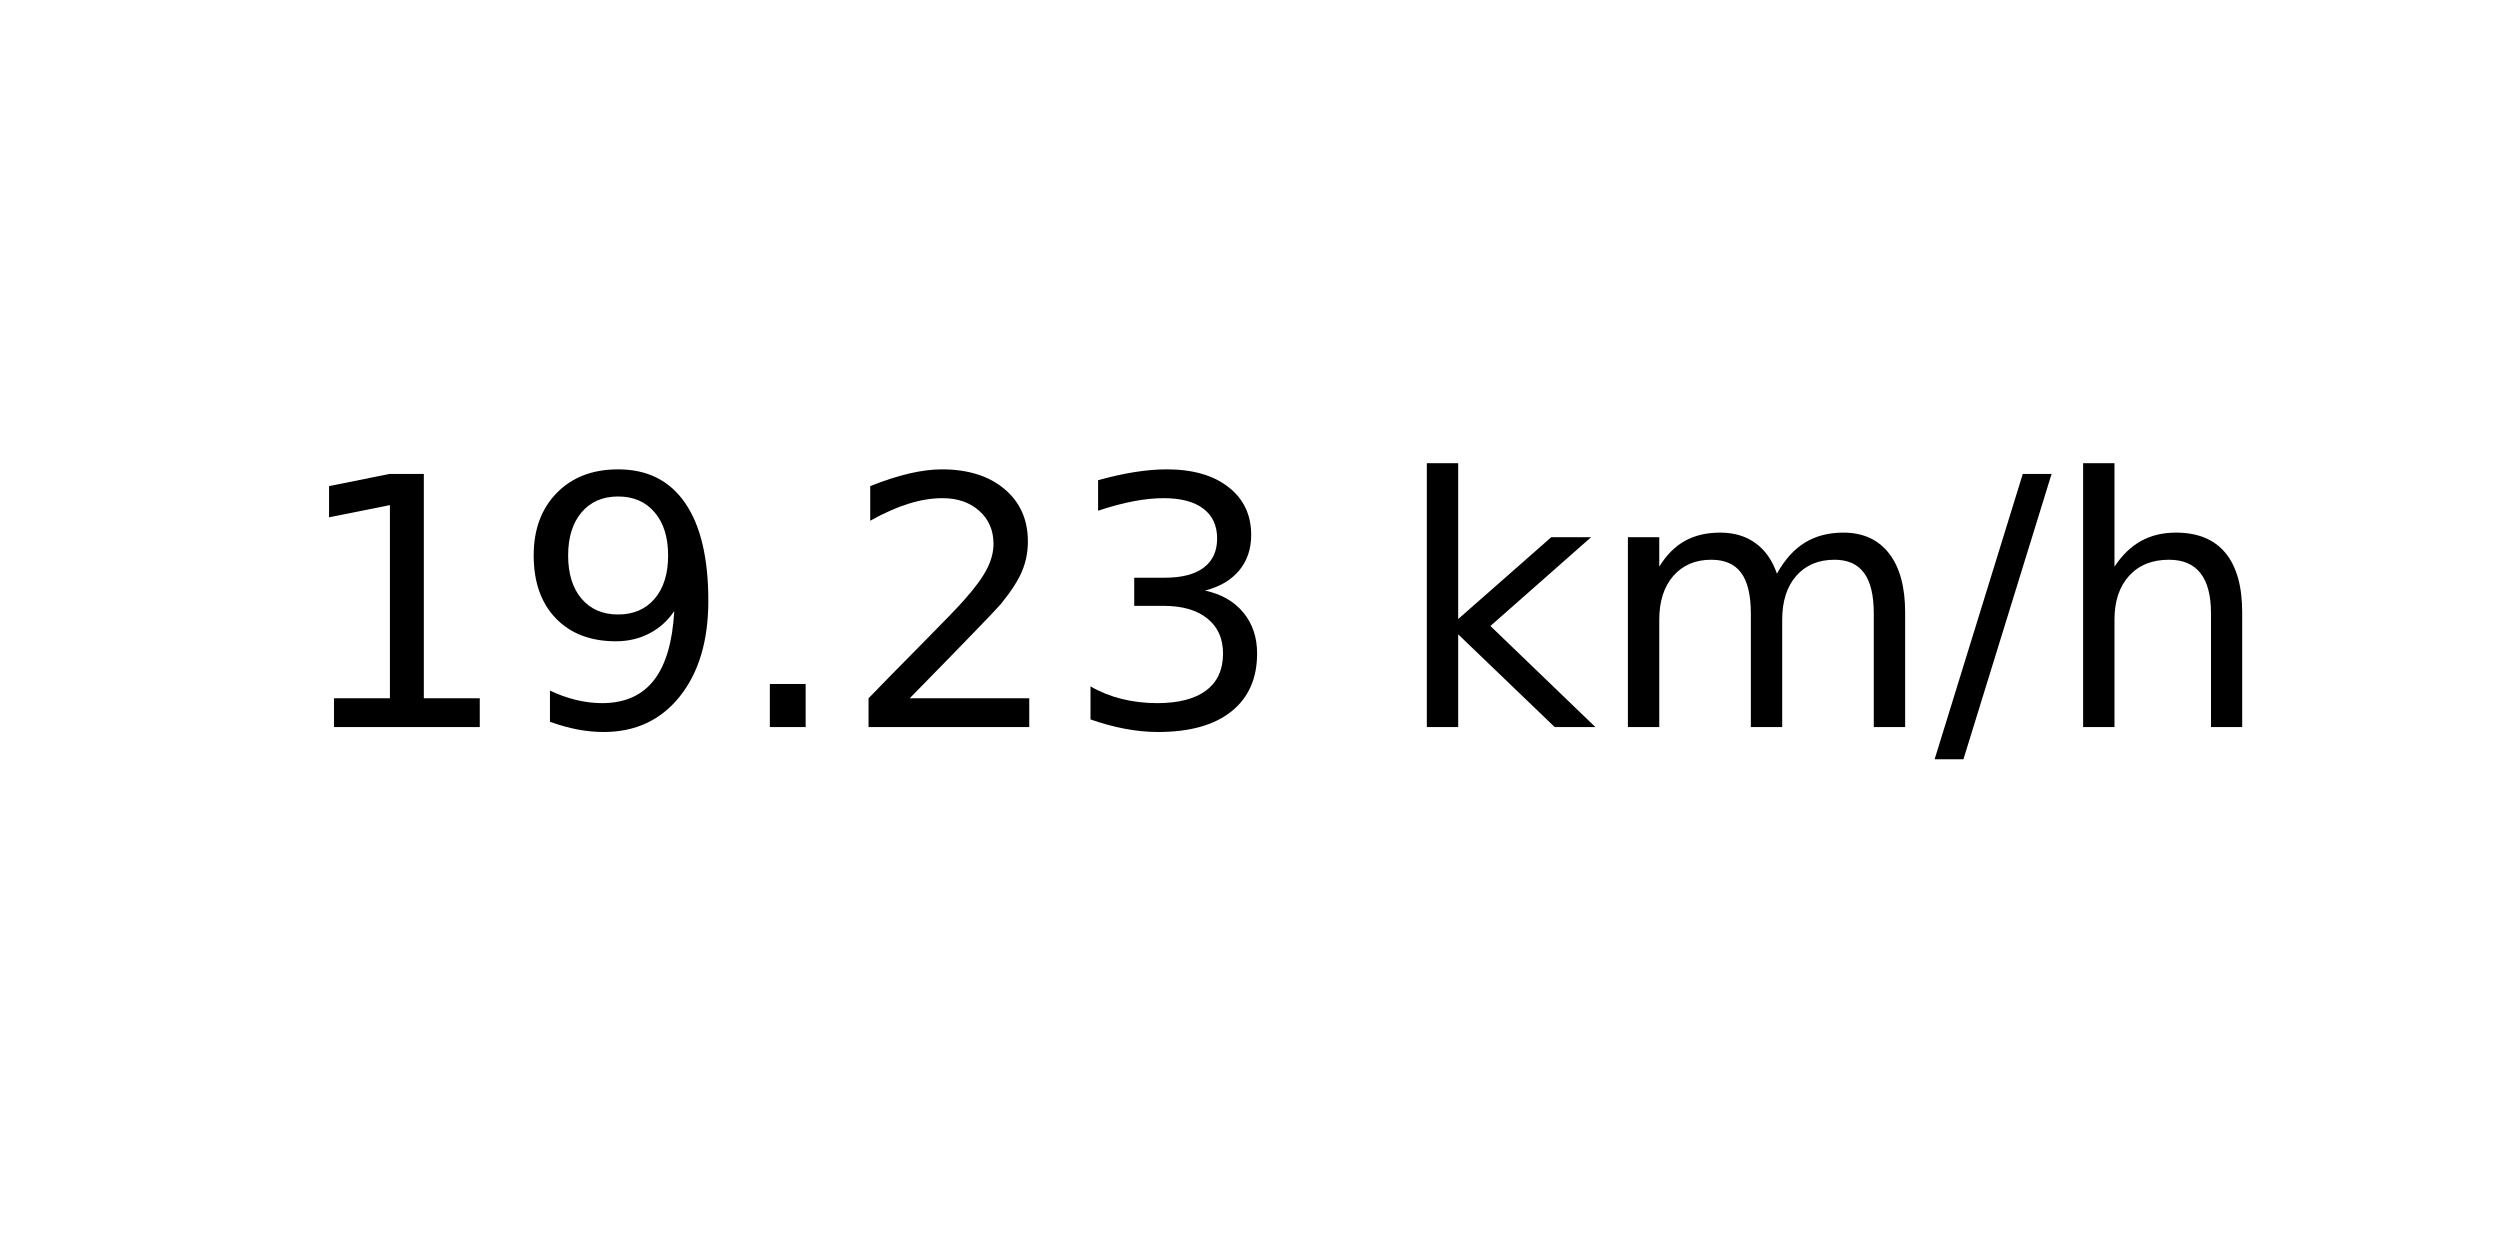
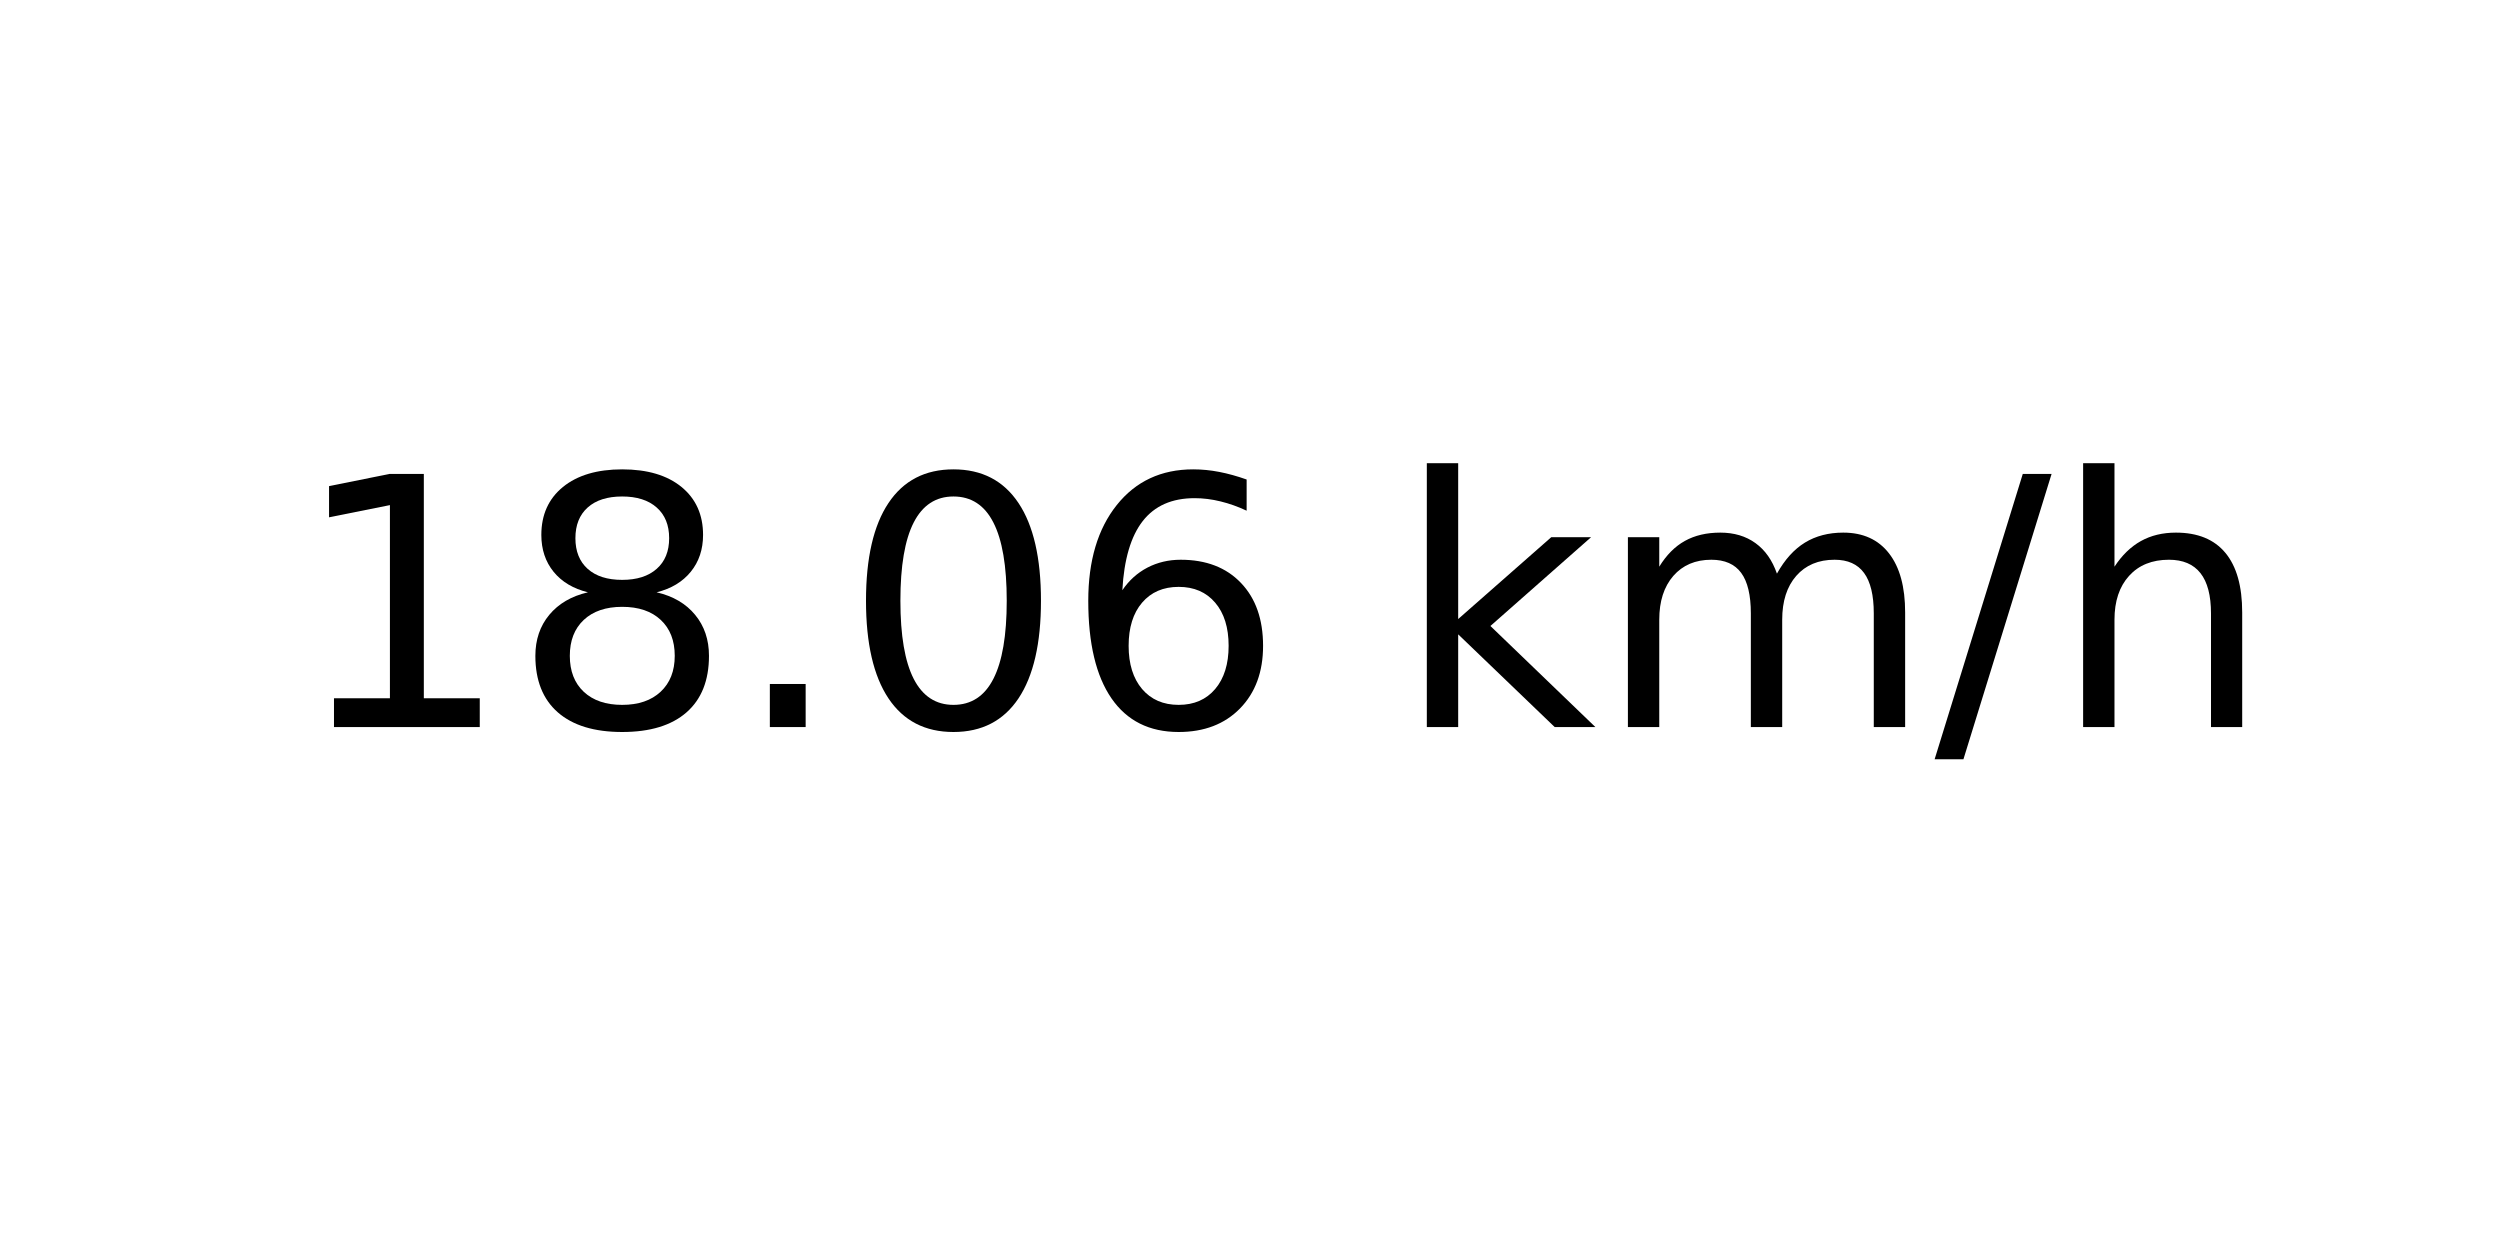
<svg xmlns="http://www.w3.org/2000/svg" xmlns:xlink="http://www.w3.org/1999/xlink" width="72pt" height="36pt" viewBox="0 0 72 36" version="1.1">
  <defs>
    <style type="text/css">*{stroke-linejoin: round; stroke-linecap: butt}</style>
  </defs>
  <g id="figure_1">
    <g id="axes_1">
      <g id="text_1">
        <g transform="translate(8.378125 20.93937) scale(0.1 -0.1)">
          <defs>
            <path id="DejaVuSans-31" d="M 794 531  L 1825 531  L 1825 4091  L 703 3866  L 703 4441  L 1819 4666  L 2450 4666  L 2450 531  L 3481 531  L 3481 0  L 794 0  L 794 531  z " transform="scale(0.015625)" />
-             <path id="DejaVuSans-39" d="M 703 97  L 703 672  Q 941 559 1184 500  Q 1428 441 1663 441  Q 2288 441 2617 861  Q 2947 1281 2994 2138  Q 2813 1869 2534 1725  Q 2256 1581 1919 1581  Q 1219 1581 811 2004  Q 403 2428 403 3163  Q 403 3881 828 4315  Q 1253 4750 1959 4750  Q 2769 4750 3195 4129  Q 3622 3509 3622 2328  Q 3622 1225 3098 567  Q 2575 -91 1691 -91  Q 1453 -91 1209 -44  Q 966 3 703 97  z M 1959 2075  Q 2384 2075 2632 2365  Q 2881 2656 2881 3163  Q 2881 3666 2632 3958  Q 2384 4250 1959 4250  Q 1534 4250 1286 3958  Q 1038 3666 1038 3163  Q 1038 2656 1286 2365  Q 1534 2075 1959 2075  z " transform="scale(0.015625)" />
+             <path id="DejaVuSans-38" d="M 2034 2216  Q 1584 2216 1326 1975  Q 1069 1734 1069 1313  Q 1069 891 1326 650  Q 1584 409 2034 409  Q 2484 409 2743 651  Q 3003 894 3003 1313  Q 3003 1734 2745 1975  Q 2488 2216 2034 2216  z M 1403 2484  Q 997 2584 770 2862  Q 544 3141 544 3541  Q 544 4100 942 4425  Q 1341 4750 2034 4750  Q 2731 4750 3128 4425  Q 3525 4100 3525 3541  Q 3525 3141 3298 2862  Q 3072 2584 2669 2484  Q 3125 2378 3379 2068  Q 3634 1759 3634 1313  Q 3634 634 3220 271  Q 2806 -91 2034 -91  Q 1263 -91 848 271  Q 434 634 434 1313  Q 434 1759 690 2068  Q 947 2378 1403 2484  z M 1172 3481  Q 1172 3119 1398 2916  Q 1625 2713 2034 2713  Q 2441 2713 2670 2916  Q 2900 3119 2900 3481  Q 2900 3844 2670 4047  Q 2441 4250 2034 4250  Q 1625 4250 1398 4047  Q 1172 3844 1172 3481  z " transform="scale(0.015625)" />
            <path id="DejaVuSans-2e" d="M 684 794  L 1344 794  L 1344 0  L 684 0  L 684 794  z " transform="scale(0.015625)" />
-             <path id="DejaVuSans-32" d="M 1228 531  L 3431 531  L 3431 0  L 469 0  L 469 531  Q 828 903 1448 1529  Q 2069 2156 2228 2338  Q 2531 2678 2651 2914  Q 2772 3150 2772 3378  Q 2772 3750 2511 3984  Q 2250 4219 1831 4219  Q 1534 4219 1204 4116  Q 875 4013 500 3803  L 500 4441  Q 881 4594 1212 4672  Q 1544 4750 1819 4750  Q 2544 4750 2975 4387  Q 3406 4025 3406 3419  Q 3406 3131 3298 2873  Q 3191 2616 2906 2266  Q 2828 2175 2409 1742  Q 1991 1309 1228 531  z " transform="scale(0.015625)" />
-             <path id="DejaVuSans-33" d="M 2597 2516  Q 3050 2419 3304 2112  Q 3559 1806 3559 1356  Q 3559 666 3084 287  Q 2609 -91 1734 -91  Q 1441 -91 1130 -33  Q 819 25 488 141  L 488 750  Q 750 597 1062 519  Q 1375 441 1716 441  Q 2309 441 2620 675  Q 2931 909 2931 1356  Q 2931 1769 2642 2001  Q 2353 2234 1838 2234  L 1294 2234  L 1294 2753  L 1863 2753  Q 2328 2753 2575 2939  Q 2822 3125 2822 3475  Q 2822 3834 2567 4026  Q 2313 4219 1838 4219  Q 1578 4219 1281 4162  Q 984 4106 628 3988  L 628 4550  Q 988 4650 1302 4700  Q 1616 4750 1894 4750  Q 2613 4750 3031 4423  Q 3450 4097 3450 3541  Q 3450 3153 3228 2886  Q 3006 2619 2597 2516  z " transform="scale(0.015625)" />
+             <path id="DejaVuSans-30" d="M 2034 4250  Q 1547 4250 1301 3770  Q 1056 3291 1056 2328  Q 1056 1369 1301 889  Q 1547 409 2034 409  Q 2525 409 2770 889  Q 3016 1369 3016 2328  Q 3016 3291 2770 3770  Q 2525 4250 2034 4250  z M 2034 4750  Q 2819 4750 3233 4129  Q 3647 3509 3647 2328  Q 3647 1150 3233 529  Q 2819 -91 2034 -91  Q 1250 -91 836 529  Q 422 1150 422 2328  Q 422 3509 836 4129  Q 1250 4750 2034 4750  z " transform="scale(0.015625)" />
+             <path id="DejaVuSans-36" d="M 2113 2584  Q 1688 2584 1439 2293  Q 1191 2003 1191 1497  Q 1191 994 1439 701  Q 1688 409 2113 409  Q 2538 409 2786 701  Q 3034 994 3034 1497  Q 3034 2003 2786 2293  Q 2538 2584 2113 2584  z M 3366 4563  L 3366 3988  Q 3128 4100 2886 4159  Q 2644 4219 2406 4219  Q 1781 4219 1451 3797  Q 1122 3375 1075 2522  Q 1259 2794 1537 2939  Q 1816 3084 2150 3084  Q 2853 3084 3261 2657  Q 3669 2231 3669 1497  Q 3669 778 3244 343  Q 2819 -91 2113 -91  Q 1303 -91 875 529  Q 447 1150 447 2328  Q 447 3434 972 4092  Q 1497 4750 2381 4750  Q 2619 4750 2861 4703  Q 3103 4656 3366 4563  z " transform="scale(0.015625)" />
            <path id="DejaVuSans-20" transform="scale(0.015625)" />
            <path id="DejaVuSans-6b" d="M 581 4863  L 1159 4863  L 1159 1991  L 2875 3500  L 3609 3500  L 1753 1863  L 3688 0  L 2938 0  L 1159 1709  L 1159 0  L 581 0  L 581 4863  z " transform="scale(0.015625)" />
            <path id="DejaVuSans-6d" d="M 3328 2828  Q 3544 3216 3844 3400  Q 4144 3584 4550 3584  Q 5097 3584 5394 3201  Q 5691 2819 5691 2113  L 5691 0  L 5113 0  L 5113 2094  Q 5113 2597 4934 2840  Q 4756 3084 4391 3084  Q 3944 3084 3684 2787  Q 3425 2491 3425 1978  L 3425 0  L 2847 0  L 2847 2094  Q 2847 2600 2669 2842  Q 2491 3084 2119 3084  Q 1678 3084 1418 2786  Q 1159 2488 1159 1978  L 1159 0  L 581 0  L 581 3500  L 1159 3500  L 1159 2956  Q 1356 3278 1631 3431  Q 1906 3584 2284 3584  Q 2666 3584 2933 3390  Q 3200 3197 3328 2828  z " transform="scale(0.015625)" />
            <path id="DejaVuSans-2f" d="M 1625 4666  L 2156 4666  L 531 -594  L 0 -594  L 1625 4666  z " transform="scale(0.015625)" />
            <path id="DejaVuSans-68" d="M 3513 2113  L 3513 0  L 2938 0  L 2938 2094  Q 2938 2591 2744 2837  Q 2550 3084 2163 3084  Q 1697 3084 1428 2787  Q 1159 2491 1159 1978  L 1159 0  L 581 0  L 581 4863  L 1159 4863  L 1159 2956  Q 1366 3272 1645 3428  Q 1925 3584 2291 3584  Q 2894 3584 3203 3211  Q 3513 2838 3513 2113  z " transform="scale(0.015625)" />
          </defs>
          <use xlink:href="#DejaVuSans-31" />
-           <use xlink:href="#DejaVuSans-39" x="63.623" />
+           <use xlink:href="#DejaVuSans-38" x="63.623" />
          <use xlink:href="#DejaVuSans-2e" x="127.246" />
-           <use xlink:href="#DejaVuSans-32" x="159.033" />
-           <use xlink:href="#DejaVuSans-33" x="222.656" />
+           <use xlink:href="#DejaVuSans-30" x="159.033" />
+           <use xlink:href="#DejaVuSans-36" x="222.656" />
          <use xlink:href="#DejaVuSans-20" x="286.279" />
          <use xlink:href="#DejaVuSans-6b" x="318.066" />
          <use xlink:href="#DejaVuSans-6d" x="375.977" />
          <use xlink:href="#DejaVuSans-2f" x="473.389" />
          <use xlink:href="#DejaVuSans-68" x="507.08" />
        </g>
      </g>
    </g>
  </g>
</svg>
